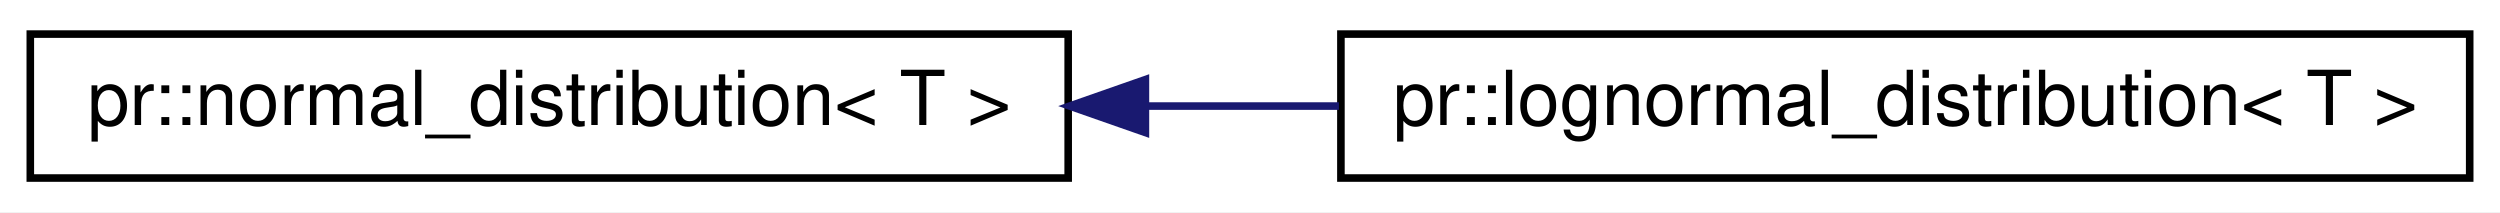
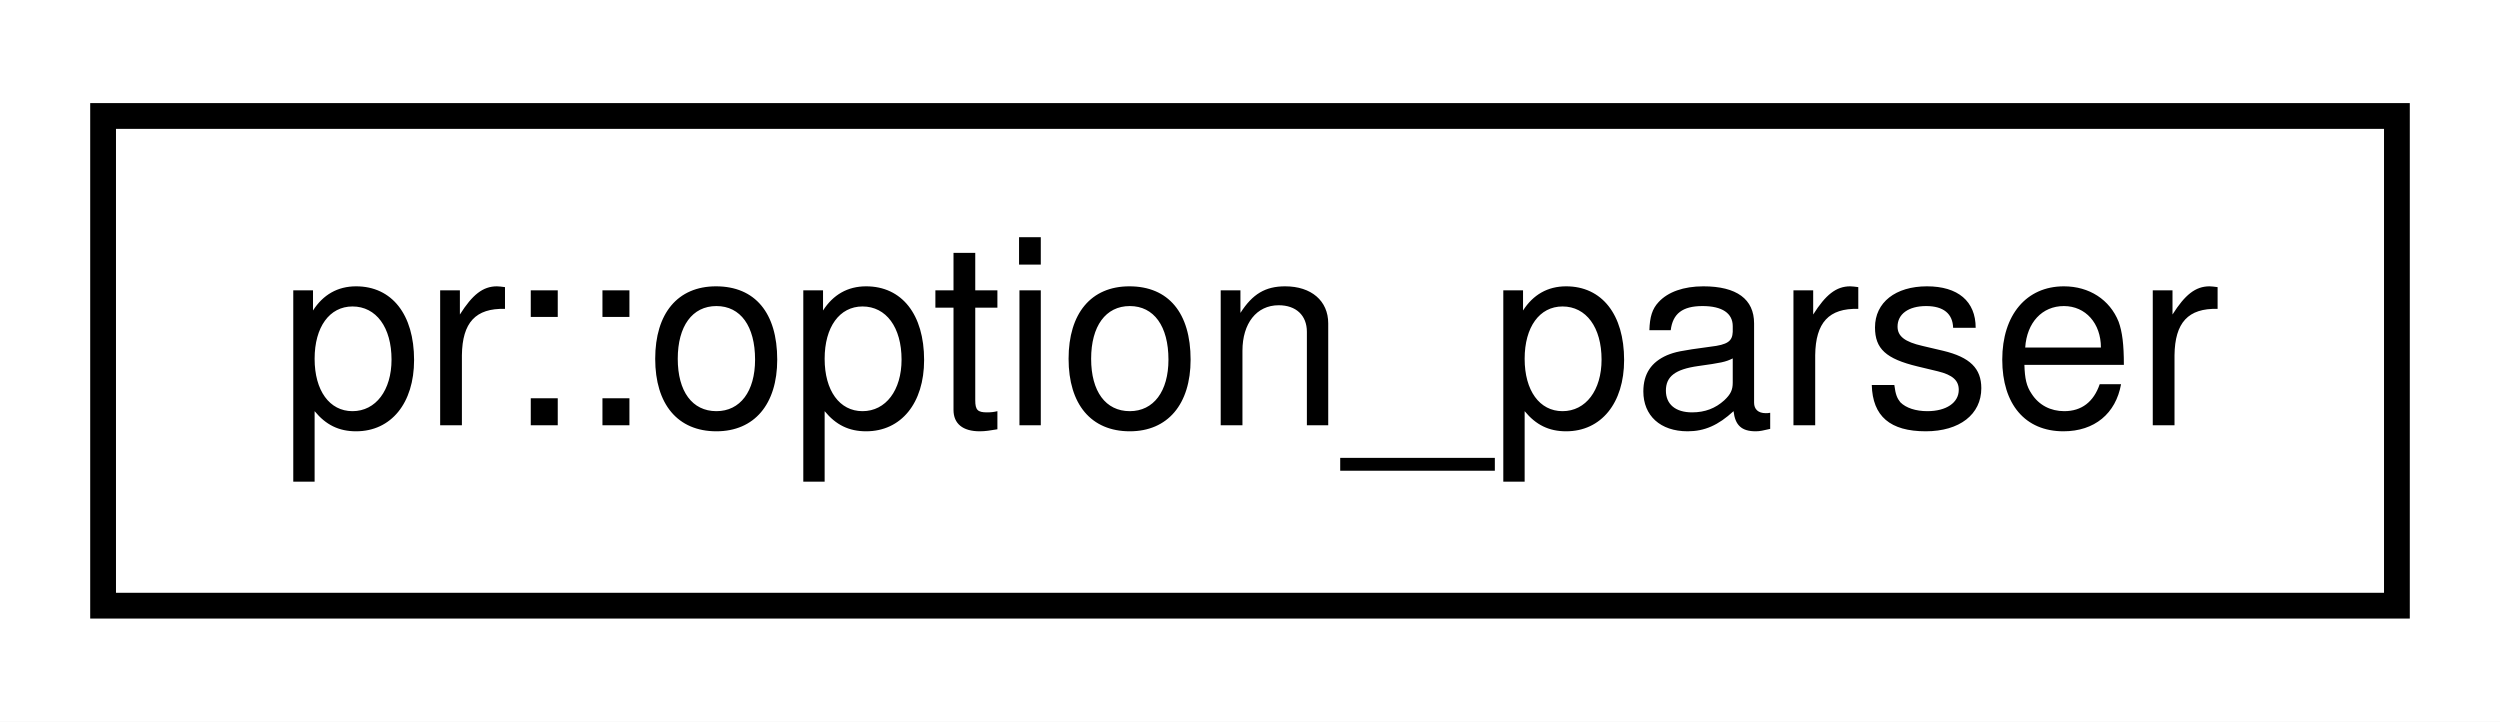
- <svg xmlns="http://www.w3.org/2000/svg" xmlns:xlink="http://www.w3.org/1999/xlink" width="330pt" height="28pt" viewBox="0.00 0.00 330.00 28.00">
+ <svg xmlns="http://www.w3.org/2000/svg" xmlns:xlink="http://www.w3.org/1999/xlink" width="97pt" height="28pt" viewBox="0.00 0.00 97.00 28.00">
  <g id="graph0" class="graph" transform="scale(1 1) rotate(0) translate(4 24)">
-     <polygon fill="#ffffff" stroke="transparent" points="-4,4 -4,-24 326,-24 326,4 -4,4" />
+     <polygon fill="#ffffff" stroke="transparent" points="-4,4 -4,-24 93,-24 93,4 -4,4" />
    <g id="node1" class="node">
      <g id="a_node1">
-         <a xlink:href="classpr_1_1normal__distribution.html" target="_top" xlink:title="Normal distribution. ">
-           <polygon fill="#ffffff" stroke="#000000" points="0,-.5 0,-19.5 137,-19.5 137,-.5 0,-.5" />
-           <text text-anchor="middle" x="68.5" y="-7.5" font-family="Helvetica,sans-Serif" font-size="10.00" fill="#000000">pr::normal_distribution&lt; T &gt;</text>
+         <a xlink:href="classpr_1_1option__parser.html" target="_top" xlink:title="Option parser. ">
+           <polygon fill="#ffffff" stroke="#000000" points="0,-.5 0,-19.5 89,-19.5 89,-.5 0,-.5" />
+           <text text-anchor="middle" x="44.5" y="-7.5" font-family="Helvetica,sans-Serif" font-size="10.00" fill="#000000">pr::option_parser</text>
        </a>
      </g>
    </g>
-     <g id="node2" class="node">
-       <g id="a_node2">
-         <a xlink:href="classpr_1_1lognormal__distribution.html" target="_top" xlink:title="Log-normal distribution. ">
-           <polygon fill="#ffffff" stroke="#000000" points="173,-.5 173,-19.5 322,-19.5 322,-.5 173,-.5" />
-           <text text-anchor="middle" x="247.5" y="-7.5" font-family="Helvetica,sans-Serif" font-size="10.00" fill="#000000">pr::lognormal_distribution&lt; T &gt;</text>
-         </a>
-       </g>
-     </g>
-     <g id="edge1" class="edge">
-       <path fill="none" stroke="#191970" d="M147.387,-10C155.812,-10 164.363,-10 172.738,-10" />
-       <polygon fill="#191970" stroke="#191970" points="147.194,-6.5 137.194,-10 147.194,-13.5 147.194,-6.5" />
-     </g>
  </g>
</svg>
